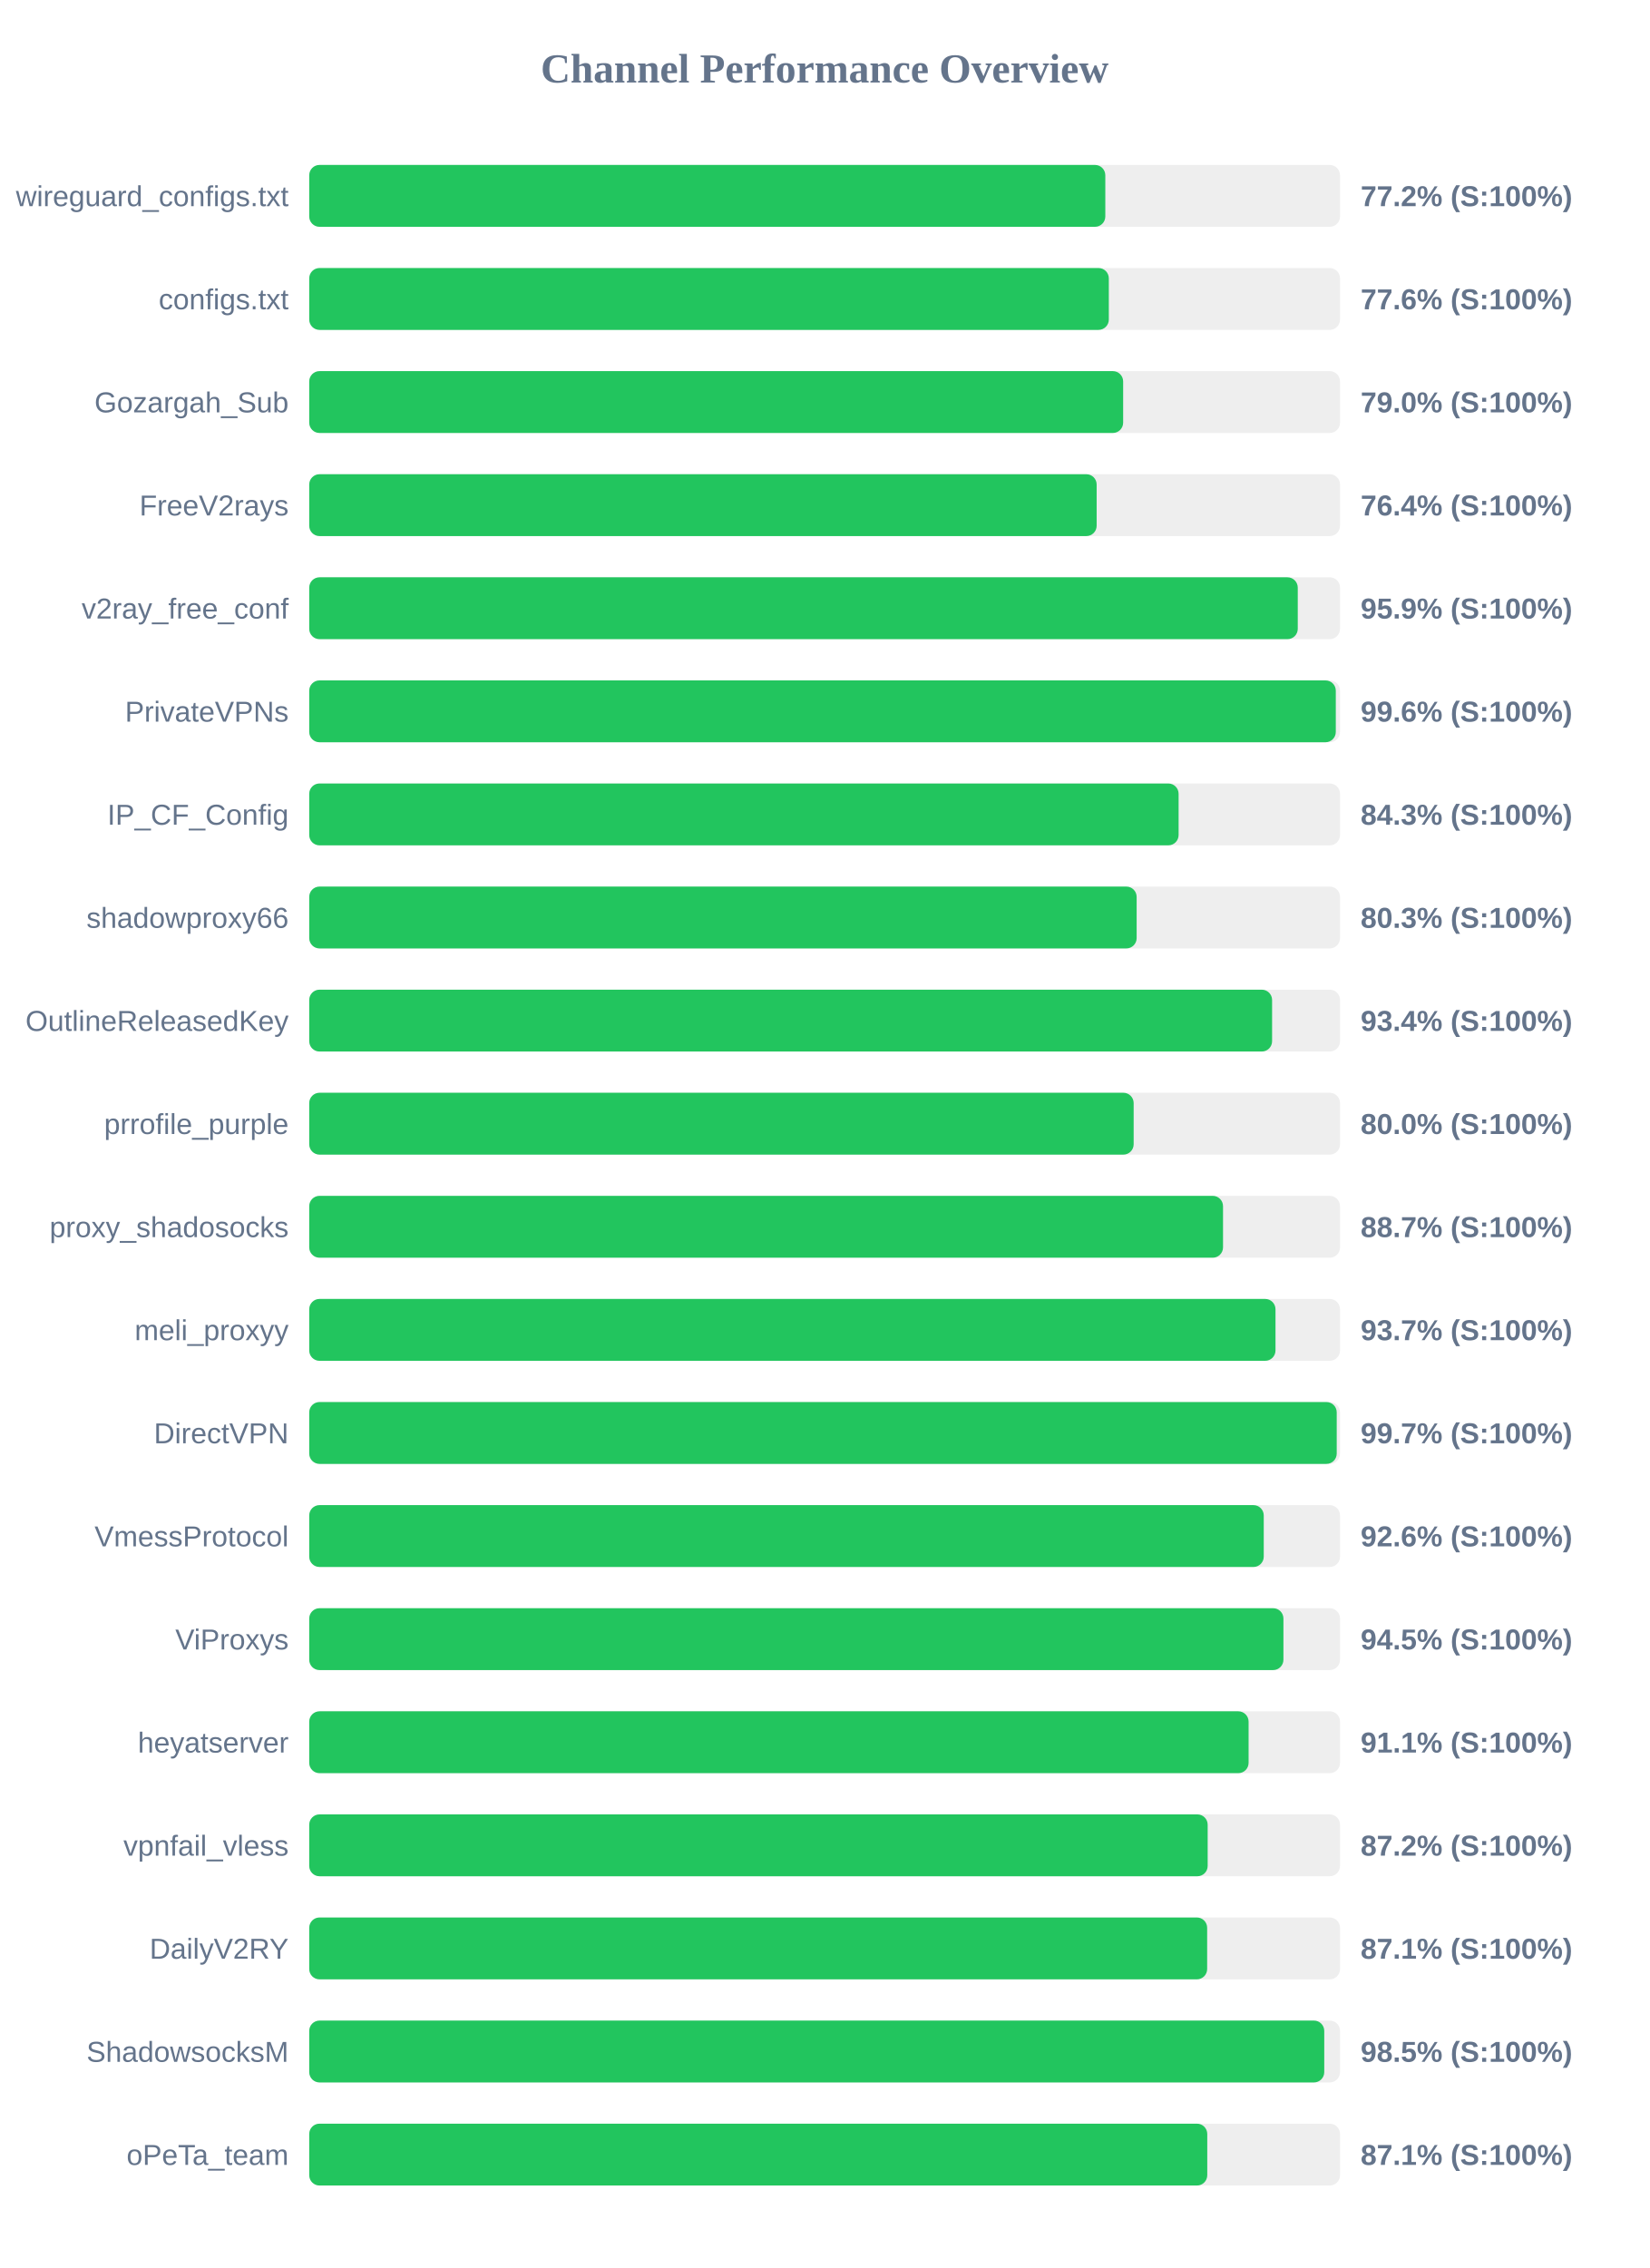
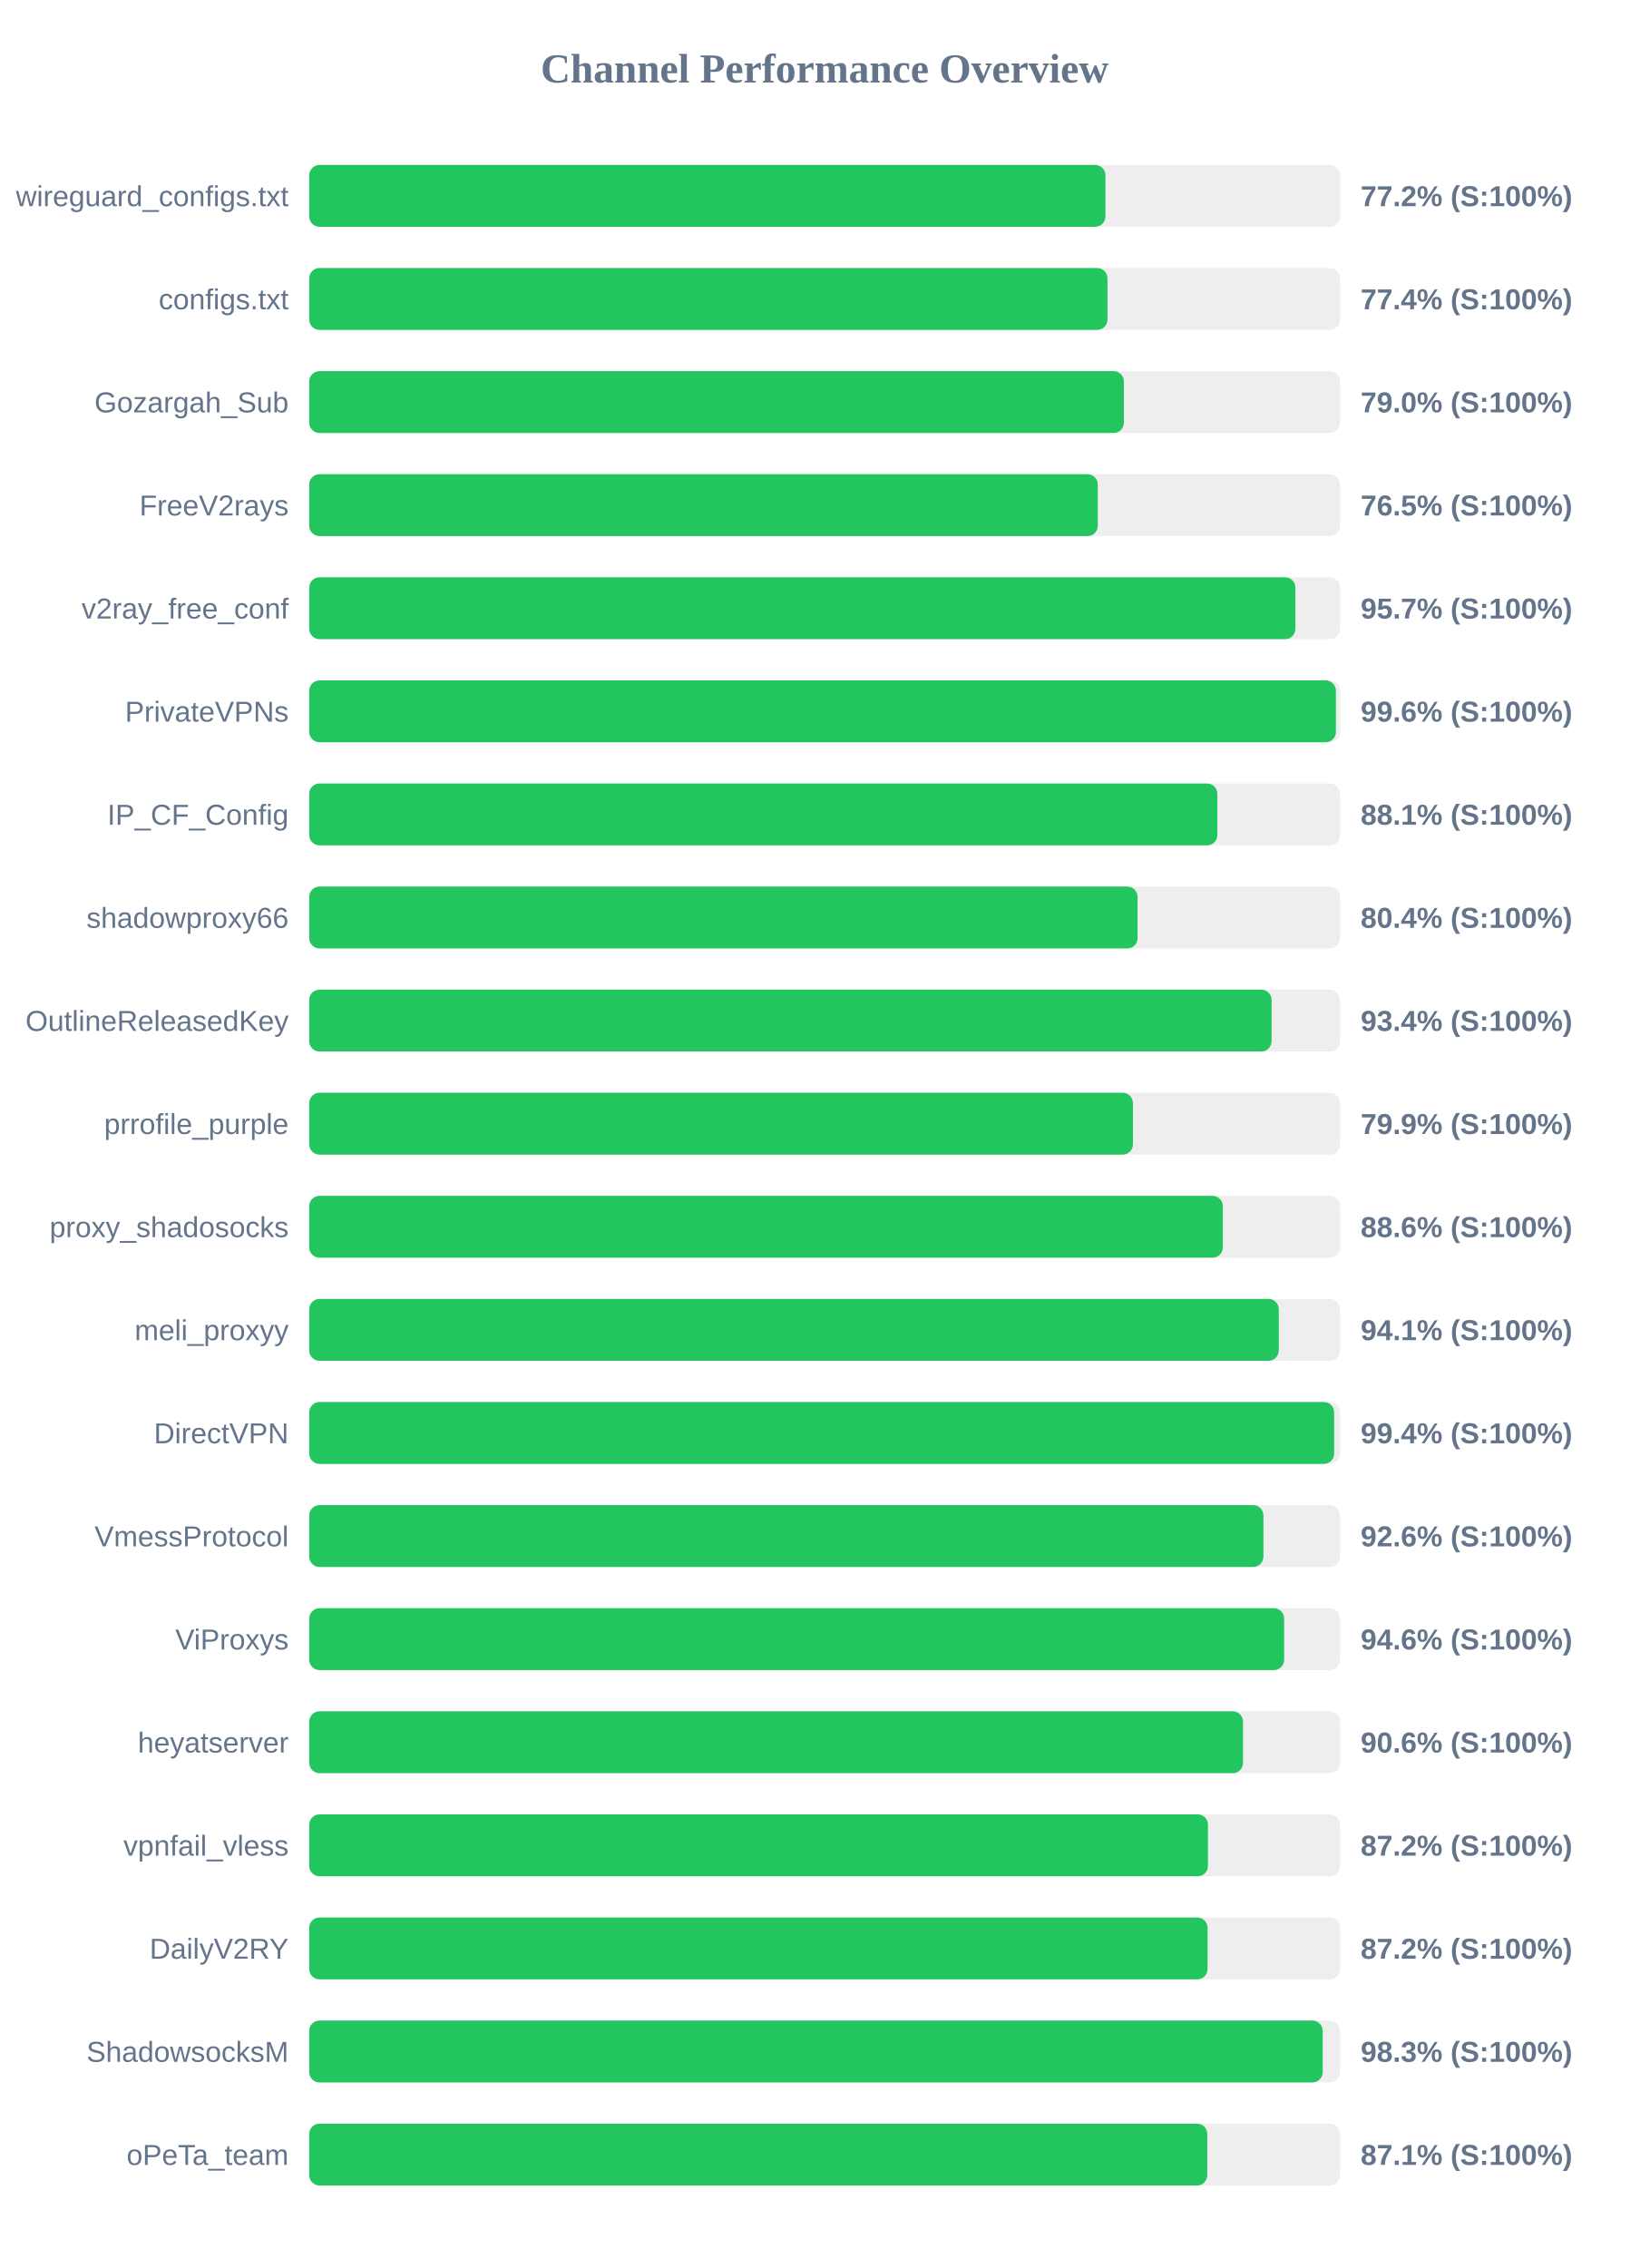
<svg xmlns="http://www.w3.org/2000/svg" width="800" height="1100" version="1.1">
  <style>
        .row { font: 14px Arial; fill: #64748b; }
        .score { font: bold 14px Arial; fill: #64748b; }
    </style>
  <text x="400" y="40" text-anchor="middle" font-size="20px" font-weight="bold" fill="#64748b">Channel Performance Overview</text>
  <rect x="150" y="80" width="500" height="30" fill="#eee" rx="5" />
-   <rect x="150" y="80" width="386.15" height="30" fill="#22c55e" rx="5" />
+   <rect x="150" y="80" width="386.2" height="30" fill="#22c55e" rx="5" />
  <text x="140" y="100" text-anchor="end" class="row">wireguard_configs.txt</text>
  <text x="660" y="100" text-anchor="start" class="score">77.2% (S:100%)</text>
  <rect x="150" y="130" width="500" height="30" fill="#eee" rx="5" />
-   <rect x="150" y="130" width="387.85" height="30" fill="#22c55e" rx="5" />
+   <rect x="150" y="130" width="387.2" height="30" fill="#22c55e" rx="5" />
  <text x="140" y="150" text-anchor="end" class="row">configs.txt</text>
-   <text x="660" y="150" text-anchor="start" class="score">77.6% (S:100%)</text>
+   <text x="660" y="150" text-anchor="start" class="score">77.4% (S:100%)</text>
  <rect x="150" y="180" width="500" height="30" fill="#eee" rx="5" />
-   <rect x="150" y="180" width="394.8" height="30" fill="#22c55e" rx="5" />
+   <rect x="150" y="180" width="395.15" height="30" fill="#22c55e" rx="5" />
  <text x="140" y="200" text-anchor="end" class="row">Gozargah_Sub</text>
  <text x="660" y="200" text-anchor="start" class="score">79.0% (S:100%)</text>
  <rect x="150" y="230" width="500" height="30" fill="#eee" rx="5" />
-   <rect x="150" y="230" width="381.95" height="30" fill="#22c55e" rx="5" />
+   <rect x="150" y="230" width="382.5" height="30" fill="#22c55e" rx="5" />
  <text x="140" y="250" text-anchor="end" class="row">FreeV2rays</text>
-   <text x="660" y="250" text-anchor="start" class="score">76.4% (S:100%)</text>
+   <text x="660" y="250" text-anchor="start" class="score">76.5% (S:100%)</text>
  <rect x="150" y="280" width="500" height="30" fill="#eee" rx="5" />
-   <rect x="150" y="280" width="479.5" height="30" fill="#22c55e" rx="5" />
+   <rect x="150" y="280" width="478.35" height="30" fill="#22c55e" rx="5" />
  <text x="140" y="300" text-anchor="end" class="row">v2ray_free_conf</text>
-   <text x="660" y="300" text-anchor="start" class="score">95.9% (S:100%)</text>
+   <text x="660" y="300" text-anchor="start" class="score">95.7% (S:100%)</text>
  <rect x="150" y="330" width="500" height="30" fill="#eee" rx="5" />
-   <rect x="150" y="330" width="497.95" height="30" fill="#22c55e" rx="5" />
+   <rect x="150" y="330" width="498.0" height="30" fill="#22c55e" rx="5" />
  <text x="140" y="350" text-anchor="end" class="row">PrivateVPNs</text>
  <text x="660" y="350" text-anchor="start" class="score">99.6% (S:100%)</text>
  <rect x="150" y="380" width="500" height="30" fill="#eee" rx="5" />
-   <rect x="150" y="380" width="421.7" height="30" fill="#22c55e" rx="5" />
+   <rect x="150" y="380" width="440.5" height="30" fill="#22c55e" rx="5" />
  <text x="140" y="400" text-anchor="end" class="row">IP_CF_Config</text>
-   <text x="660" y="400" text-anchor="start" class="score">84.3% (S:100%)</text>
+   <text x="660" y="400" text-anchor="start" class="score">88.1% (S:100%)</text>
  <rect x="150" y="430" width="500" height="30" fill="#eee" rx="5" />
-   <rect x="150" y="430" width="401.35" height="30" fill="#22c55e" rx="5" />
+   <rect x="150" y="430" width="401.8" height="30" fill="#22c55e" rx="5" />
  <text x="140" y="450" text-anchor="end" class="row">shadowproxy66</text>
-   <text x="660" y="450" text-anchor="start" class="score">80.3% (S:100%)</text>
+   <text x="660" y="450" text-anchor="start" class="score">80.4% (S:100%)</text>
  <rect x="150" y="480" width="500" height="30" fill="#eee" rx="5" />
-   <rect x="150" y="480" width="467.05" height="30" fill="#22c55e" rx="5" />
+   <rect x="150" y="480" width="466.8" height="30" fill="#22c55e" rx="5" />
  <text x="140" y="500" text-anchor="end" class="row">OutlineReleasedKey</text>
  <text x="660" y="500" text-anchor="start" class="score">93.4% (S:100%)</text>
  <rect x="150" y="530" width="500" height="30" fill="#eee" rx="5" />
-   <rect x="150" y="530" width="399.9" height="30" fill="#22c55e" rx="5" />
+   <rect x="150" y="530" width="399.55" height="30" fill="#22c55e" rx="5" />
  <text x="140" y="550" text-anchor="end" class="row">prrofile_purple</text>
-   <text x="660" y="550" text-anchor="start" class="score">80.0% (S:100%)</text>
+   <text x="660" y="550" text-anchor="start" class="score">79.9% (S:100%)</text>
  <rect x="150" y="580" width="500" height="30" fill="#eee" rx="5" />
-   <rect x="150" y="580" width="443.25" height="30" fill="#22c55e" rx="5" />
+   <rect x="150" y="580" width="443.15" height="30" fill="#22c55e" rx="5" />
  <text x="140" y="600" text-anchor="end" class="row">proxy_shadosocks</text>
-   <text x="660" y="600" text-anchor="start" class="score">88.7% (S:100%)</text>
+   <text x="660" y="600" text-anchor="start" class="score">88.6% (S:100%)</text>
  <rect x="150" y="630" width="500" height="30" fill="#eee" rx="5" />
-   <rect x="150" y="630" width="468.7" height="30" fill="#22c55e" rx="5" />
+   <rect x="150" y="630" width="470.3" height="30" fill="#22c55e" rx="5" />
  <text x="140" y="650" text-anchor="end" class="row">meli_proxyy</text>
-   <text x="660" y="650" text-anchor="start" class="score">93.7% (S:100%)</text>
+   <text x="660" y="650" text-anchor="start" class="score">94.1% (S:100%)</text>
  <rect x="150" y="680" width="500" height="30" fill="#eee" rx="5" />
-   <rect x="150" y="680" width="498.4" height="30" fill="#22c55e" rx="5" />
+   <rect x="150" y="680" width="497.15" height="30" fill="#22c55e" rx="5" />
  <text x="140" y="700" text-anchor="end" class="row">DirectVPN</text>
-   <text x="660" y="700" text-anchor="start" class="score">99.7% (S:100%)</text>
+   <text x="660" y="700" text-anchor="start" class="score">99.4% (S:100%)</text>
  <rect x="150" y="730" width="500" height="30" fill="#eee" rx="5" />
-   <rect x="150" y="730" width="463.0" height="30" fill="#22c55e" rx="5" />
+   <rect x="150" y="730" width="462.85" height="30" fill="#22c55e" rx="5" />
  <text x="140" y="750" text-anchor="end" class="row">VmessProtocol</text>
  <text x="660" y="750" text-anchor="start" class="score">92.6% (S:100%)</text>
  <rect x="150" y="780" width="500" height="30" fill="#eee" rx="5" />
-   <rect x="150" y="780" width="472.55" height="30" fill="#22c55e" rx="5" />
+   <rect x="150" y="780" width="472.9" height="30" fill="#22c55e" rx="5" />
  <text x="140" y="800" text-anchor="end" class="row">ViProxys</text>
-   <text x="660" y="800" text-anchor="start" class="score">94.5% (S:100%)</text>
+   <text x="660" y="800" text-anchor="start" class="score">94.6% (S:100%)</text>
  <rect x="150" y="830" width="500" height="30" fill="#eee" rx="5" />
-   <rect x="150" y="830" width="455.65" height="30" fill="#22c55e" rx="5" />
+   <rect x="150" y="830" width="452.95" height="30" fill="#22c55e" rx="5" />
  <text x="140" y="850" text-anchor="end" class="row">heyatserver</text>
-   <text x="660" y="850" text-anchor="start" class="score">91.1% (S:100%)</text>
+   <text x="660" y="850" text-anchor="start" class="score">90.6% (S:100%)</text>
  <rect x="150" y="880" width="500" height="30" fill="#eee" rx="5" />
-   <rect x="150" y="880" width="435.8" height="30" fill="#22c55e" rx="5" />
+   <rect x="150" y="880" width="435.95" height="30" fill="#22c55e" rx="5" />
  <text x="140" y="900" text-anchor="end" class="row">vpnfail_vless</text>
  <text x="660" y="900" text-anchor="start" class="score">87.2% (S:100%)</text>
  <rect x="150" y="930" width="500" height="30" fill="#eee" rx="5" />
-   <rect x="150" y="930" width="435.55" height="30" fill="#22c55e" rx="5" />
+   <rect x="150" y="930" width="435.75" height="30" fill="#22c55e" rx="5" />
  <text x="140" y="950" text-anchor="end" class="row">DailyV2RY</text>
-   <text x="660" y="950" text-anchor="start" class="score">87.1% (S:100%)</text>
+   <text x="660" y="950" text-anchor="start" class="score">87.2% (S:100%)</text>
  <rect x="150" y="980" width="500" height="30" fill="#eee" rx="5" />
-   <rect x="150" y="980" width="492.35" height="30" fill="#22c55e" rx="5" />
+   <rect x="150" y="980" width="491.6" height="30" fill="#22c55e" rx="5" />
  <text x="140" y="1000" text-anchor="end" class="row">ShadowsocksM</text>
-   <text x="660" y="1000" text-anchor="start" class="score">98.5% (S:100%)</text>
+   <text x="660" y="1000" text-anchor="start" class="score">98.3% (S:100%)</text>
  <rect x="150" y="1030" width="500" height="30" fill="#eee" rx="5" />
  <rect x="150" y="1030" width="435.6" height="30" fill="#22c55e" rx="5" />
  <text x="140" y="1050" text-anchor="end" class="row">oPeTa_team</text>
  <text x="660" y="1050" text-anchor="start" class="score">87.1% (S:100%)</text>
</svg>
